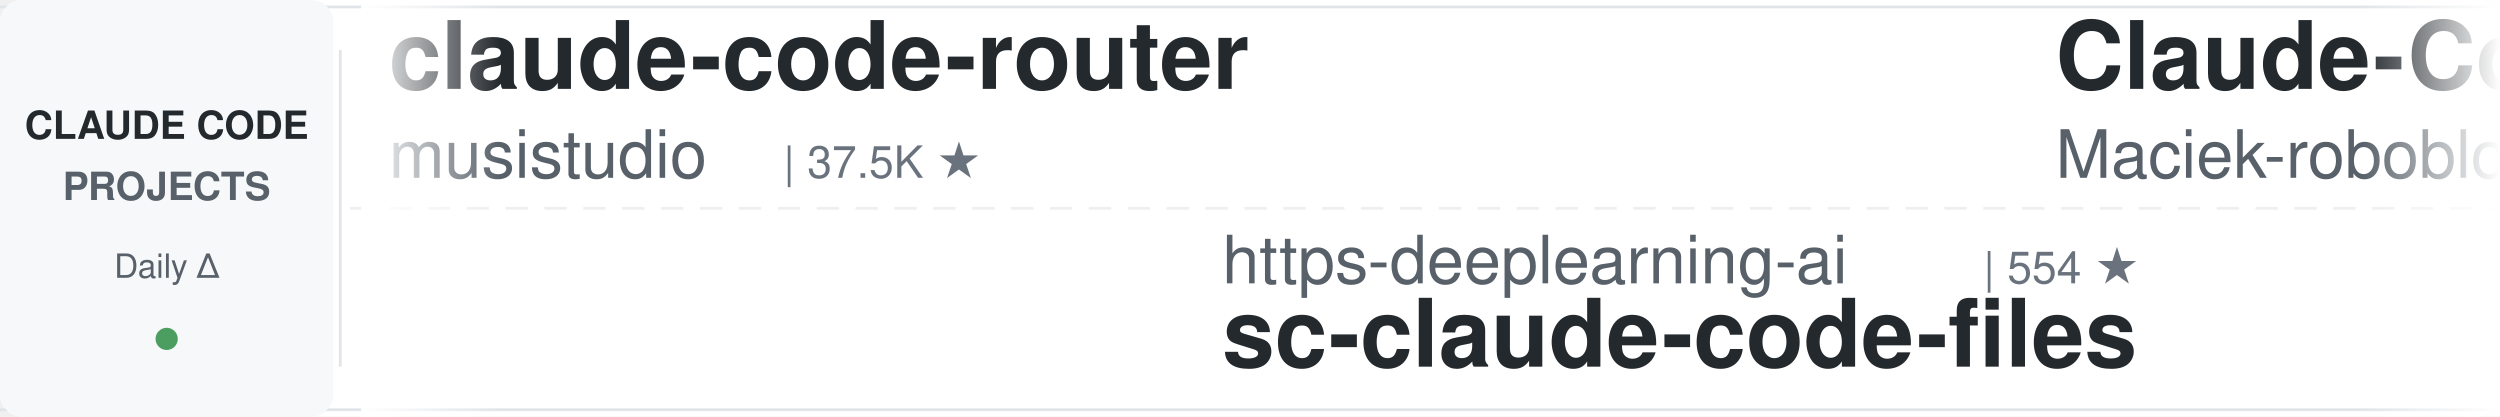
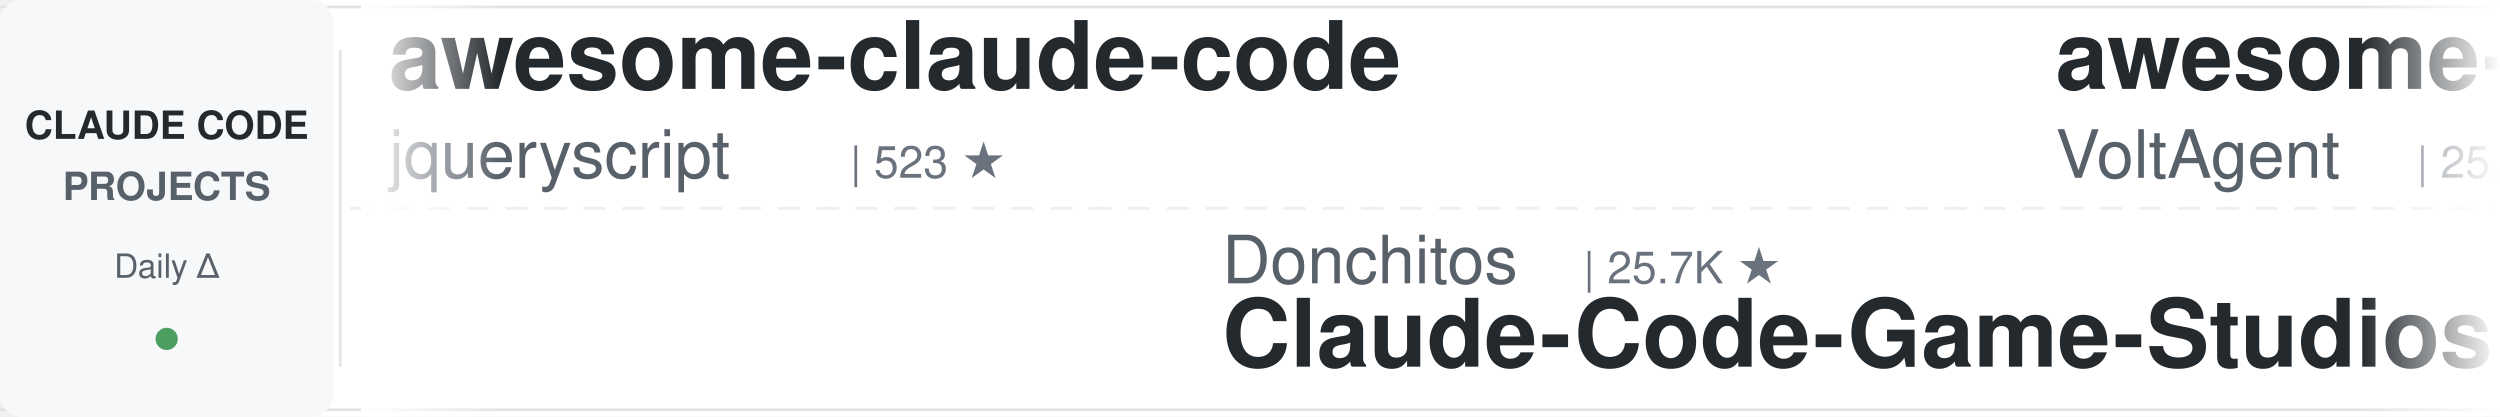
<svg xmlns="http://www.w3.org/2000/svg" width="900" height="150">
  <defs>
    <linearGradient id="leftFade" x1="0%" y1="0%" x2="100%" y2="0%">
      <stop offset="0%" style="stop-color:#ffffff;stop-opacity:1" />
      <stop offset="100%" style="stop-color:#ffffff;stop-opacity:0" />
    </linearGradient>
    <linearGradient id="rightFade" x1="0%" y1="0%" x2="100%" y2="0%">
      <stop offset="0%" style="stop-color:#ffffff;stop-opacity:0" />
      <stop offset="100%" style="stop-color:#ffffff;stop-opacity:1" />
    </linearGradient>
  </defs>
  <rect width="900" height="150" fill="#ffffff" rx="8" />
  <rect x="0" y="2" width="900" height="1" fill="#e1e4e8" />
  <rect x="0" y="147" width="900" height="1" fill="#e1e4e8" />
  <line x1="0" y1="75" x2="900" y2="75" stroke="#e1e4e8" stroke-width="1" stroke-dasharray="8 6" opacity="0.6" />
  <rect x="0" y="0" width="120" height="150" fill="#f6f8fa" rx="8" />
  <text x="60" y="50" font-family="-apple-system, BlinkMacSystemFont, 'Segoe UI', Helvetica, Arial, sans-serif" font-size="14" font-weight="600" fill="#24292e" text-anchor="middle">CLAUDE CODE</text>
  <text x="60" y="72" font-family="-apple-system, BlinkMacSystemFont, 'Segoe UI', Helvetica, Arial, sans-serif" font-size="14" font-weight="600" fill="#586069" text-anchor="middle">PROJECTS</text>
  <text x="60" y="100" font-family="-apple-system, BlinkMacSystemFont, 'Segoe UI', Helvetica, Arial, sans-serif" font-size="12" font-weight="500" fill="#586069" text-anchor="middle">Daily Δ</text>
  <circle cx="60" cy="122" r="4" fill="#22863a" opacity="0.8" />
  <rect x="122" y="18" width="1" height="114" fill="#e1e4e8" />
  <clipPath id="tickerClip">
    <rect x="130" y="0" width="770" height="150" />
  </clipPath>
  <g clip-path="url(#tickerClip)">
    <g id="tickerItems">
      <animateTransform attributeName="transform" attributeType="XML" type="translate" from="0 0" to="-3000 0" dur="54s" repeatCount="indefinite" />
      <g transform="translate(0, 0)">
-         <text x="140" y="32" font-family="-apple-system, BlinkMacSystemFont, 'Segoe UI', Helvetica, Arial, sans-serif" font-size="34" font-weight="600" fill="#24292e">claude-code-router</text>
-         <text x="140" y="64" font-family="-apple-system, BlinkMacSystemFont, 'Segoe UI', Helvetica, Arial, sans-serif" font-size="24" font-weight="400" fill="#586069">musistudio</text>
-         <text x="282" y="64" font-family="-apple-system, BlinkMacSystemFont, 'Segoe UI', Helvetica, Arial, sans-serif" font-size="16" font-weight="500" fill="#6a737d">| 37.5K ★</text>
+         <text x="140" y="32" font-family="-apple-system, BlinkMacSystemFont, 'Segoe UI', Helvetica, Arial, sans-serif" font-size="34" font-weight="600" fill="#24292e">awesome-claude-code</text>
+         <text x="140" y="64" font-family="-apple-system, BlinkMacSystemFont, 'Segoe UI', Helvetica, Arial, sans-serif" font-size="24" font-weight="400" fill="#586069">jqueryscript</text>
+         <text x="306" y="64" font-family="-apple-system, BlinkMacSystemFont, 'Segoe UI', Helvetica, Arial, sans-serif" font-size="16" font-weight="500" fill="#6a737d">| 523 ★</text>
      </g>
      <g transform="translate(300, 0)">
-         <text x="140" y="102" font-family="-apple-system, BlinkMacSystemFont, 'Segoe UI', Helvetica, Arial, sans-serif" font-size="24" font-weight="400" fill="#586069">https-deeplearning-ai</text>
-         <text x="414" y="102" font-family="-apple-system, BlinkMacSystemFont, 'Segoe UI', Helvetica, Arial, sans-serif" font-size="16" font-weight="500" fill="#6a737d">| 554 ★</text>
-         <text x="140" y="132" font-family="-apple-system, BlinkMacSystemFont, 'Segoe UI', Helvetica, Arial, sans-serif" font-size="34" font-weight="600" fill="#24292e">sc-claude-code-files</text>
+         <text x="140" y="102" font-family="-apple-system, BlinkMacSystemFont, 'Segoe UI', Helvetica, Arial, sans-serif" font-size="24" font-weight="400" fill="#586069">Donchitos</text>
+         <text x="270" y="102" font-family="-apple-system, BlinkMacSystemFont, 'Segoe UI', Helvetica, Arial, sans-serif" font-size="16" font-weight="500" fill="#6a737d">| 25.7K ★</text>
+         <text x="140" y="132" font-family="-apple-system, BlinkMacSystemFont, 'Segoe UI', Helvetica, Arial, sans-serif" font-size="34" font-weight="600" fill="#24292e">Claude-Code-Game-Studios</text>
      </g>
      <g transform="translate(600, 0)">
+         <text x="140" y="32" font-family="-apple-system, BlinkMacSystemFont, 'Segoe UI', Helvetica, Arial, sans-serif" font-size="34" font-weight="600" fill="#24292e">awesome-claude-code-suba...</text>
+         <text x="140" y="64" font-family="-apple-system, BlinkMacSystemFont, 'Segoe UI', Helvetica, Arial, sans-serif" font-size="24" font-weight="400" fill="#586069">VoltAgent</text>
+         <text x="270" y="64" font-family="-apple-system, BlinkMacSystemFont, 'Segoe UI', Helvetica, Arial, sans-serif" font-size="16" font-weight="500" fill="#6a737d">| 25.5K ★</text>
+       </g>
+       <g transform="translate(900, 0)">
+         <text x="140" y="102" font-family="-apple-system, BlinkMacSystemFont, 'Segoe UI', Helvetica, Arial, sans-serif" font-size="24" font-weight="400" fill="#586069">centminmod</text>
+         <text x="282" y="102" font-family="-apple-system, BlinkMacSystemFont, 'Segoe UI', Helvetica, Arial, sans-serif" font-size="16" font-weight="500" fill="#6a737d">| 2.7K ★</text>
+         <text x="140" y="132" font-family="-apple-system, BlinkMacSystemFont, 'Segoe UI', Helvetica, Arial, sans-serif" font-size="34" font-weight="600" fill="#24292e">my-claude-code-setup</text>
+       </g>
+       <g transform="translate(1200, 0)">
+         <text x="140" y="32" font-family="-apple-system, BlinkMacSystemFont, 'Segoe UI', Helvetica, Arial, sans-serif" font-size="34" font-weight="600" fill="#24292e">claude-code-infrastructu...</text>
+         <text x="140" y="64" font-family="-apple-system, BlinkMacSystemFont, 'Segoe UI', Helvetica, Arial, sans-serif" font-size="24" font-weight="400" fill="#586069">diet103</text>
+         <text x="246" y="64" font-family="-apple-system, BlinkMacSystemFont, 'Segoe UI', Helvetica, Arial, sans-serif" font-size="16" font-weight="500" fill="#6a737d">| 10.0K ★</text>
+       </g>
+       <g transform="translate(1500, 0)">
+         <text x="140" y="102" font-family="-apple-system, BlinkMacSystemFont, 'Segoe UI', Helvetica, Arial, sans-serif" font-size="24" font-weight="400" fill="#586069">WorldFlowAI</text>
+         <text x="294" y="102" font-family="-apple-system, BlinkMacSystemFont, 'Segoe UI', Helvetica, Arial, sans-serif" font-size="16" font-weight="500" fill="#6a737d">| 3.9K ★</text>
+         <text x="140" y="132" font-family="-apple-system, BlinkMacSystemFont, 'Segoe UI', Helvetica, Arial, sans-serif" font-size="34" font-weight="600" fill="#24292e">everything-claude-code</text>
+       </g>
+       <g transform="translate(1800, 0)">
+         <text x="140" y="32" font-family="-apple-system, BlinkMacSystemFont, 'Segoe UI', Helvetica, Arial, sans-serif" font-size="34" font-weight="600" fill="#24292e">ClaudeCodeAgents</text>
+         <text x="140" y="64" font-family="-apple-system, BlinkMacSystemFont, 'Segoe UI', Helvetica, Arial, sans-serif" font-size="24" font-weight="400" fill="#586069">darcyegb</text>
+         <text x="258" y="64" font-family="-apple-system, BlinkMacSystemFont, 'Segoe UI', Helvetica, Arial, sans-serif" font-size="16" font-weight="500" fill="#6a737d">| 771 ★</text>
+       </g>
+       <g transform="translate(2100, 0)">
+         <text x="140" y="102" font-family="-apple-system, BlinkMacSystemFont, 'Segoe UI', Helvetica, Arial, sans-serif" font-size="24" font-weight="400" fill="#586069">ding113</text>
+         <text x="246" y="102" font-family="-apple-system, BlinkMacSystemFont, 'Segoe UI', Helvetica, Arial, sans-serif" font-size="16" font-weight="500" fill="#6a737d">| 3.4K ★</text>
+         <text x="140" y="132" font-family="-apple-system, BlinkMacSystemFont, 'Segoe UI', Helvetica, Arial, sans-serif" font-size="34" font-weight="600" fill="#24292e">claude-code-hub</text>
+       </g>
+       <g transform="translate(2400, 0)">
        <text x="140" y="32" font-family="-apple-system, BlinkMacSystemFont, 'Segoe UI', Helvetica, Arial, sans-serif" font-size="34" font-weight="600" fill="#24292e">Claude-Code-Usage-Monito...</text>
        <text x="140" y="64" font-family="-apple-system, BlinkMacSystemFont, 'Segoe UI', Helvetica, Arial, sans-serif" font-size="24" font-weight="400" fill="#586069">Maciek-roboblog</text>
        <text x="342" y="64" font-family="-apple-system, BlinkMacSystemFont, 'Segoe UI', Helvetica, Arial, sans-serif" font-size="16" font-weight="500" fill="#6a737d">| 8.7K ★</text>
      </g>
-       <g transform="translate(900, 0)">
-         <text x="140" y="102" font-family="-apple-system, BlinkMacSystemFont, 'Segoe UI', Helvetica, Arial, sans-serif" font-size="24" font-weight="400" fill="#586069">daymade</text>
-         <text x="246" y="102" font-family="-apple-system, BlinkMacSystemFont, 'Segoe UI', Helvetica, Arial, sans-serif" font-size="16" font-weight="500" fill="#6a737d">| 1.4K ★</text>
-         <text x="140" y="132" font-family="-apple-system, BlinkMacSystemFont, 'Segoe UI', Helvetica, Arial, sans-serif" font-size="34" font-weight="600" fill="#24292e">claude-code-skills</text>
-       </g>
-       <g transform="translate(1200, 0)">
-         <text x="140" y="32" font-family="-apple-system, BlinkMacSystemFont, 'Segoe UI', Helvetica, Arial, sans-serif" font-size="34" font-weight="600" fill="#24292e">free-claude-code</text>
-         <text x="140" y="64" font-family="-apple-system, BlinkMacSystemFont, 'Segoe UI', Helvetica, Arial, sans-serif" font-size="24" font-weight="400" fill="#586069">Alishahryar1</text>
-         <text x="306" y="64" font-family="-apple-system, BlinkMacSystemFont, 'Segoe UI', Helvetica, Arial, sans-serif" font-size="16" font-weight="500" fill="#6a737d">| 56.4K ★</text>
-       </g>
-       <g transform="translate(1500, 0)">
-         <text x="140" y="102" font-family="-apple-system, BlinkMacSystemFont, 'Segoe UI', Helvetica, Arial, sans-serif" font-size="24" font-weight="400" fill="#586069">OneRedOak</text>
-         <text x="270" y="102" font-family="-apple-system, BlinkMacSystemFont, 'Segoe UI', Helvetica, Arial, sans-serif" font-size="16" font-weight="500" fill="#6a737d">| 3.9K ★</text>
-         <text x="140" y="132" font-family="-apple-system, BlinkMacSystemFont, 'Segoe UI', Helvetica, Arial, sans-serif" font-size="34" font-weight="600" fill="#24292e">claude-code-workflows</text>
-       </g>
-       <g transform="translate(1800, 0)">
-         <text x="140" y="32" font-family="-apple-system, BlinkMacSystemFont, 'Segoe UI', Helvetica, Arial, sans-serif" font-size="34" font-weight="600" fill="#24292e">claude-code-local</text>
-         <text x="140" y="64" font-family="-apple-system, BlinkMacSystemFont, 'Segoe UI', Helvetica, Arial, sans-serif" font-size="24" font-weight="400" fill="#586069">nicedreamzapp</text>
-         <text x="318" y="64" font-family="-apple-system, BlinkMacSystemFont, 'Segoe UI', Helvetica, Arial, sans-serif" font-size="16" font-weight="500" fill="#6a737d">| 3.3K ★</text>
-       </g>
-       <g transform="translate(2100, 0)">
-         <text x="140" y="102" font-family="-apple-system, BlinkMacSystemFont, 'Segoe UI', Helvetica, Arial, sans-serif" font-size="24" font-weight="400" fill="#586069">rohitg00</text>
-         <text x="258" y="102" font-family="-apple-system, BlinkMacSystemFont, 'Segoe UI', Helvetica, Arial, sans-serif" font-size="16" font-weight="500" fill="#6a737d">| 2.7K ★</text>
-         <text x="140" y="132" font-family="-apple-system, BlinkMacSystemFont, 'Segoe UI', Helvetica, Arial, sans-serif" font-size="34" font-weight="600" fill="#24292e">awesome-claude-code-tool...</text>
-       </g>
-       <g transform="translate(2400, 0)">
-         <text x="140" y="32" font-family="-apple-system, BlinkMacSystemFont, 'Segoe UI', Helvetica, Arial, sans-serif" font-size="34" font-weight="600" fill="#24292e">claude_codex_bridge</text>
-         <text x="140" y="64" font-family="-apple-system, BlinkMacSystemFont, 'Segoe UI', Helvetica, Arial, sans-serif" font-size="24" font-weight="400" fill="#586069">SeemSeam</text>
-         <text x="258" y="64" font-family="-apple-system, BlinkMacSystemFont, 'Segoe UI', Helvetica, Arial, sans-serif" font-size="16" font-weight="500" fill="#6a737d">| 3.5K ★</text>
-       </g>
      <g transform="translate(2700, 0)">
-         <text x="140" y="102" font-family="-apple-system, BlinkMacSystemFont, 'Segoe UI', Helvetica, Arial, sans-serif" font-size="24" font-weight="400" fill="#586069">feiskyer</text>
-         <text x="258" y="102" font-family="-apple-system, BlinkMacSystemFont, 'Segoe UI', Helvetica, Arial, sans-serif" font-size="16" font-weight="500" fill="#6a737d">| 1.7K ★</text>
-         <text x="140" y="132" font-family="-apple-system, BlinkMacSystemFont, 'Segoe UI', Helvetica, Arial, sans-serif" font-size="34" font-weight="600" fill="#24292e">claude-code-settings</text>
+         <text x="140" y="102" font-family="-apple-system, BlinkMacSystemFont, 'Segoe UI', Helvetica, Arial, sans-serif" font-size="24" font-weight="400" fill="#586069">liuup</text>
+         <text x="222" y="102" font-family="-apple-system, BlinkMacSystemFont, 'Segoe UI', Helvetica, Arial, sans-serif" font-size="16" font-weight="500" fill="#6a737d">| 4.0K ★</text>
+         <text x="140" y="132" font-family="-apple-system, BlinkMacSystemFont, 'Segoe UI', Helvetica, Arial, sans-serif" font-size="34" font-weight="600" fill="#24292e">claude-code-analysis</text>
      </g>
      <g transform="translate(3000, 0)">
-         <text x="140" y="32" font-family="-apple-system, BlinkMacSystemFont, 'Segoe UI', Helvetica, Arial, sans-serif" font-size="34" font-weight="600" fill="#24292e">claude-code-router</text>
-         <text x="140" y="64" font-family="-apple-system, BlinkMacSystemFont, 'Segoe UI', Helvetica, Arial, sans-serif" font-size="24" font-weight="400" fill="#586069">musistudio</text>
-         <text x="282" y="64" font-family="-apple-system, BlinkMacSystemFont, 'Segoe UI', Helvetica, Arial, sans-serif" font-size="16" font-weight="500" fill="#6a737d">| 37.5K ★</text>
+         <text x="140" y="32" font-family="-apple-system, BlinkMacSystemFont, 'Segoe UI', Helvetica, Arial, sans-serif" font-size="34" font-weight="600" fill="#24292e">awesome-claude-code</text>
+         <text x="140" y="64" font-family="-apple-system, BlinkMacSystemFont, 'Segoe UI', Helvetica, Arial, sans-serif" font-size="24" font-weight="400" fill="#586069">jqueryscript</text>
+         <text x="306" y="64" font-family="-apple-system, BlinkMacSystemFont, 'Segoe UI', Helvetica, Arial, sans-serif" font-size="16" font-weight="500" fill="#6a737d">| 523 ★</text>
      </g>
      <g transform="translate(3300, 0)">
-         <text x="140" y="102" font-family="-apple-system, BlinkMacSystemFont, 'Segoe UI', Helvetica, Arial, sans-serif" font-size="24" font-weight="400" fill="#586069">https-deeplearning-ai</text>
-         <text x="414" y="102" font-family="-apple-system, BlinkMacSystemFont, 'Segoe UI', Helvetica, Arial, sans-serif" font-size="16" font-weight="500" fill="#6a737d">| 554 ★</text>
-         <text x="140" y="132" font-family="-apple-system, BlinkMacSystemFont, 'Segoe UI', Helvetica, Arial, sans-serif" font-size="34" font-weight="600" fill="#24292e">sc-claude-code-files</text>
+         <text x="140" y="102" font-family="-apple-system, BlinkMacSystemFont, 'Segoe UI', Helvetica, Arial, sans-serif" font-size="24" font-weight="400" fill="#586069">Donchitos</text>
+         <text x="270" y="102" font-family="-apple-system, BlinkMacSystemFont, 'Segoe UI', Helvetica, Arial, sans-serif" font-size="16" font-weight="500" fill="#6a737d">| 25.7K ★</text>
+         <text x="140" y="132" font-family="-apple-system, BlinkMacSystemFont, 'Segoe UI', Helvetica, Arial, sans-serif" font-size="34" font-weight="600" fill="#24292e">Claude-Code-Game-Studios</text>
      </g>
      <g transform="translate(3600, 0)">
-         <text x="140" y="32" font-family="-apple-system, BlinkMacSystemFont, 'Segoe UI', Helvetica, Arial, sans-serif" font-size="34" font-weight="600" fill="#24292e">Claude-Code-Usage-Monito...</text>
-         <text x="140" y="64" font-family="-apple-system, BlinkMacSystemFont, 'Segoe UI', Helvetica, Arial, sans-serif" font-size="24" font-weight="400" fill="#586069">Maciek-roboblog</text>
-         <text x="342" y="64" font-family="-apple-system, BlinkMacSystemFont, 'Segoe UI', Helvetica, Arial, sans-serif" font-size="16" font-weight="500" fill="#6a737d">| 8.7K ★</text>
+         <text x="140" y="32" font-family="-apple-system, BlinkMacSystemFont, 'Segoe UI', Helvetica, Arial, sans-serif" font-size="34" font-weight="600" fill="#24292e">awesome-claude-code-suba...</text>
+         <text x="140" y="64" font-family="-apple-system, BlinkMacSystemFont, 'Segoe UI', Helvetica, Arial, sans-serif" font-size="24" font-weight="400" fill="#586069">VoltAgent</text>
+         <text x="270" y="64" font-family="-apple-system, BlinkMacSystemFont, 'Segoe UI', Helvetica, Arial, sans-serif" font-size="16" font-weight="500" fill="#6a737d">| 25.5K ★</text>
      </g>
      <g transform="translate(3900, 0)">
-         <text x="140" y="102" font-family="-apple-system, BlinkMacSystemFont, 'Segoe UI', Helvetica, Arial, sans-serif" font-size="24" font-weight="400" fill="#586069">daymade</text>
-         <text x="246" y="102" font-family="-apple-system, BlinkMacSystemFont, 'Segoe UI', Helvetica, Arial, sans-serif" font-size="16" font-weight="500" fill="#6a737d">| 1.4K ★</text>
-         <text x="140" y="132" font-family="-apple-system, BlinkMacSystemFont, 'Segoe UI', Helvetica, Arial, sans-serif" font-size="34" font-weight="600" fill="#24292e">claude-code-skills</text>
+         <text x="140" y="102" font-family="-apple-system, BlinkMacSystemFont, 'Segoe UI', Helvetica, Arial, sans-serif" font-size="24" font-weight="400" fill="#586069">centminmod</text>
+         <text x="282" y="102" font-family="-apple-system, BlinkMacSystemFont, 'Segoe UI', Helvetica, Arial, sans-serif" font-size="16" font-weight="500" fill="#6a737d">| 2.7K ★</text>
+         <text x="140" y="132" font-family="-apple-system, BlinkMacSystemFont, 'Segoe UI', Helvetica, Arial, sans-serif" font-size="34" font-weight="600" fill="#24292e">my-claude-code-setup</text>
      </g>
    </g>
  </g>
  <rect x="130" y="0" width="50" height="150" fill="url(#leftFade)" />
  <rect x="850" y="0" width="50" height="150" fill="url(#rightFade)" />
</svg>
